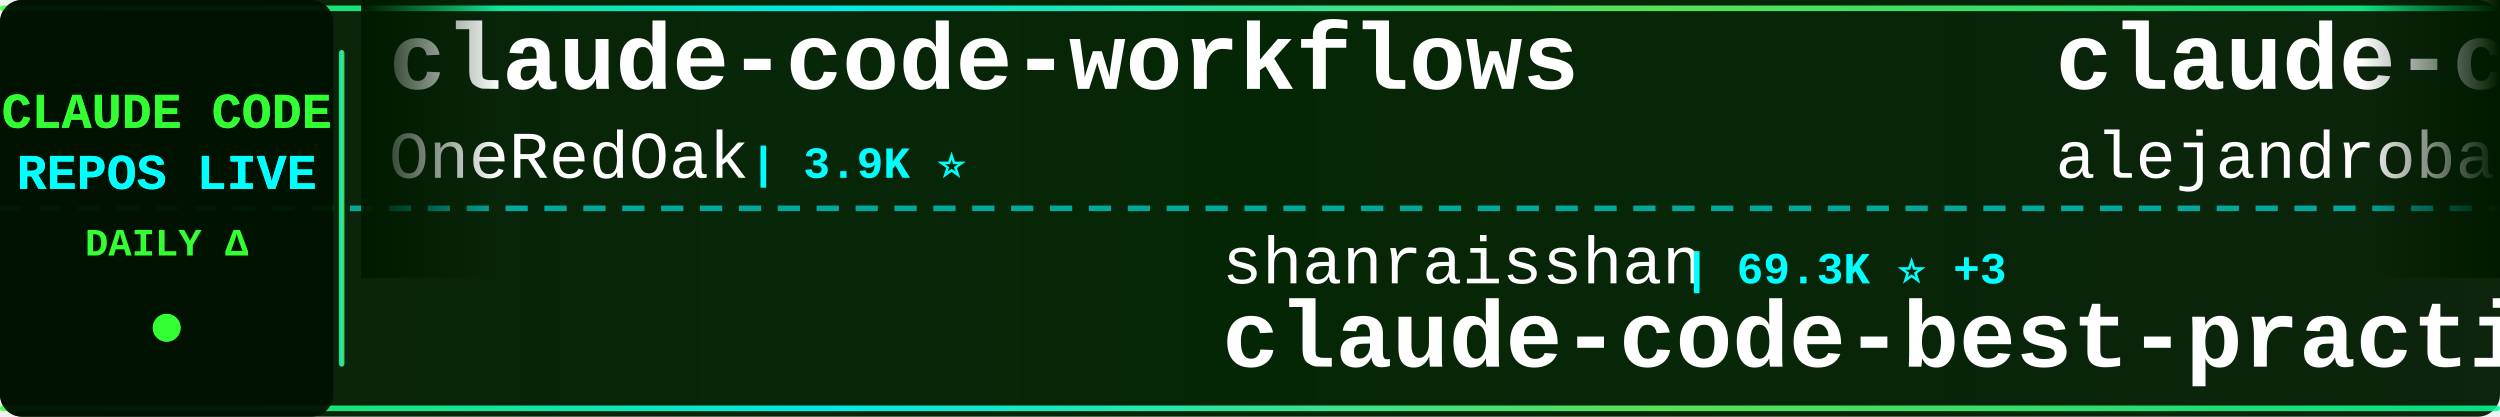
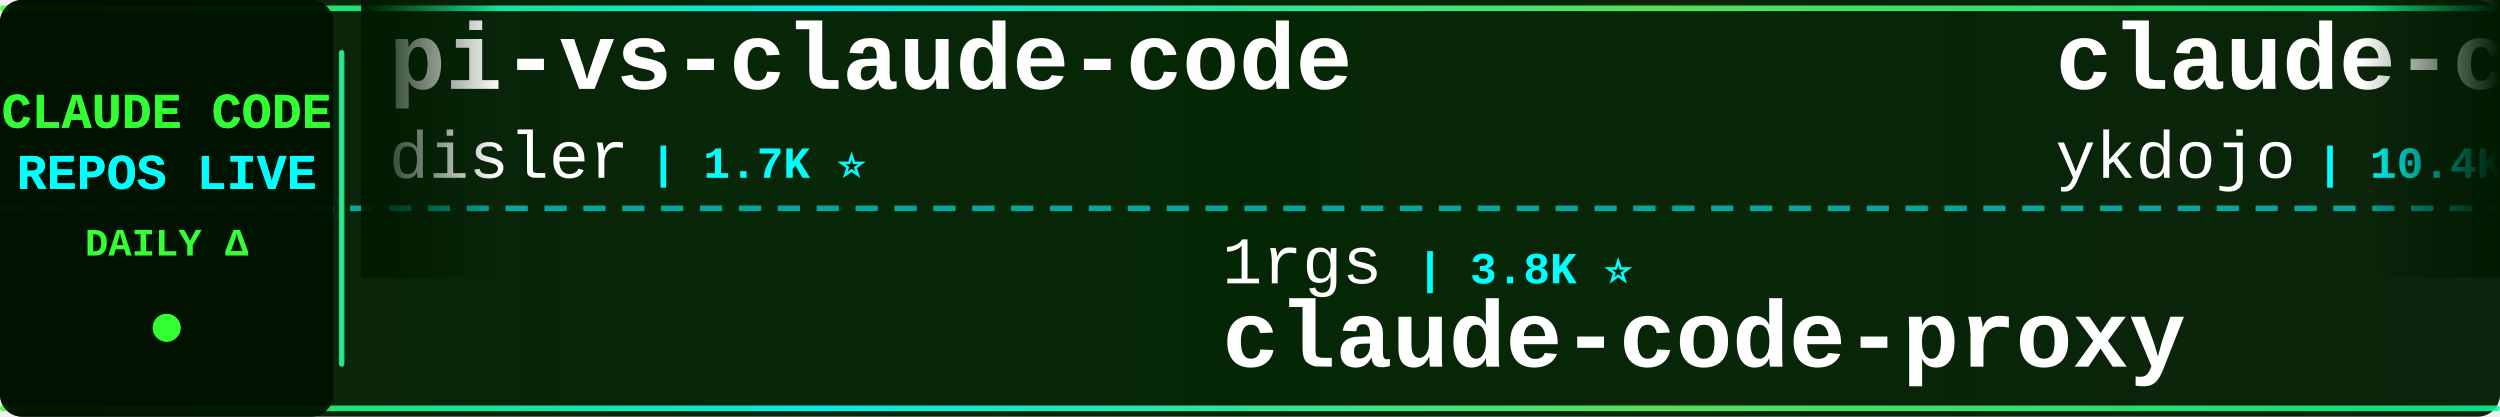
<svg xmlns="http://www.w3.org/2000/svg" width="900" height="150">
  <defs>
    <linearGradient id="tickerBg" x1="0%" y1="0%" x2="100%" y2="0%">
      <stop offset="0%" style="stop-color:#001a00;stop-opacity:0.95" />
      <stop offset="50%" style="stop-color:#002200;stop-opacity:0.98" />
      <stop offset="100%" style="stop-color:#001a00;stop-opacity:0.95" />
    </linearGradient>
    <linearGradient id="borderGrad" x1="0%" y1="0%" x2="100%" y2="0%">
      <stop offset="0%" style="stop-color:#33ff33;stop-opacity:0.85">
        <animate attributeName="stop-opacity" values="0.85;1;0.85" dur="2s" repeatCount="indefinite" />
      </stop>
      <stop offset="33%" style="stop-color:#00ffff;stop-opacity:0.9">
        <animate attributeName="stop-opacity" values="0.9;1;0.9" dur="2.2s" repeatCount="indefinite" />
      </stop>
      <stop offset="66%" style="stop-color:#66ff66;stop-opacity:0.85">
        <animate attributeName="stop-opacity" values="0.85;1;0.85" dur="1.8s" repeatCount="indefinite" />
      </stop>
      <stop offset="100%" style="stop-color:#00ff99;stop-opacity:0.85">
        <animate attributeName="stop-opacity" values="0.85;1;0.85" dur="2s" repeatCount="indefinite" />
      </stop>
    </linearGradient>
    <filter id="textGlow">
      <feGaussianBlur stdDeviation="0.1" result="coloredBlur" />
      <feMerge>
        <feMergeNode in="coloredBlur" />
        <feMergeNode in="SourceGraphic" />
      </feMerge>
    </filter>
    <filter id="metricGlow">
      <feGaussianBlur stdDeviation="0.2" result="coloredBlur" />
      <feMerge>
        <feMergeNode in="coloredBlur" />
        <feMergeNode in="SourceGraphic" />
      </feMerge>
    </filter>
    <linearGradient id="leftFade" x1="0%" y1="0%" x2="100%" y2="0%">
      <stop offset="0%" style="stop-color:#001a00;stop-opacity:1" />
      <stop offset="100%" style="stop-color:#001a00;stop-opacity:0" />
    </linearGradient>
    <linearGradient id="rightFade" x1="0%" y1="0%" x2="100%" y2="0%">
      <stop offset="0%" style="stop-color:#001a00;stop-opacity:0" />
      <stop offset="100%" style="stop-color:#001a00;stop-opacity:1" />
    </linearGradient>
  </defs>
  <rect width="900" height="150" fill="url(#tickerBg)" rx="8" />
  <rect x="0" y="2" width="900" height="2" fill="url(#borderGrad)" rx="1" />
  <rect x="0" y="146" width="900" height="2" fill="url(#borderGrad)" rx="1" />
  <line x1="0" y1="75" x2="900" y2="75" stroke="#00ffff" stroke-width="2" stroke-dasharray="8 6" opacity="0.6" />
  <rect x="0" y="0" width="120" height="150" fill="#001100" opacity="0.95" rx="8" />
  <text x="60" y="46" font-family="'Courier New', monospace" font-size="18" font-weight="bold" fill="#33ff33" text-anchor="middle" filter="url(#textGlow)">
    CLAUDE CODE
  </text>
  <text x="60" y="68" font-family="'Courier New', monospace" font-size="18" font-weight="bold" fill="#00ffff" text-anchor="middle" filter="url(#textGlow)">
    REPOS LIVE
  </text>
  <text x="60" y="92" font-family="'Courier New', monospace" font-size="14" font-weight="bold" fill="#33ff33" text-anchor="middle">
    DAILY Δ
  </text>
  <circle cx="60" cy="118" r="5" fill="#33ff33" filter="url(#metricGlow)">
    <animate attributeName="r" values="4;6;4" dur="1.5s" repeatCount="indefinite" />
    <animate attributeName="opacity" values="0.6;1;0.6" dur="1.5s" repeatCount="indefinite" />
  </circle>
  <rect x="122" y="18" width="2" height="114" fill="url(#borderGrad)" rx="1" />
  <clipPath id="tickerClip">
    <rect x="130" y="0" width="770" height="150" />
  </clipPath>
  <g clip-path="url(#tickerClip)">
    <g id="tickerItems">
      <animateTransform attributeName="transform" attributeType="XML" type="translate" from="0 0" to="-3000 0" dur="54s" repeatCount="indefinite" />
      <g transform="translate(0, 0)">
-         <text x="140" y="32" font-family="'Courier New', monospace" font-size="34" font-weight="bold" fill="#ffffff">claude-code-workflows</text>
-         <text x="140" y="64" font-family="'Courier New', monospace" font-size="24" font-weight="normal" fill="#ffffff" opacity="1.0">OneRedOak</text>
-         <text x="270" y="64" font-family="'Courier New', monospace" font-size="16" font-weight="bold" fill="#00ffff"> | 3.9K ⭐</text>
+         <text x="140" y="32" font-family="'Courier New', monospace" font-size="34" font-weight="bold" fill="#ffffff">pi-vs-claude-code</text>
+         <text x="140" y="64" font-family="'Courier New', monospace" font-size="24" font-weight="normal" fill="#ffffff" opacity="1.0">disler</text>
+         <text x="234" y="64" font-family="'Courier New', monospace" font-size="16" font-weight="bold" fill="#00ffff"> | 1.7K ⭐</text>
      </g>
      <g transform="translate(300, 0)">
-         <text x="140" y="102" font-family="'Courier New', monospace" font-size="24" font-weight="normal" fill="#ffffff" opacity="1.0">shanraisshan</text>
-         <text x="306" y="102" font-family="'Courier New', monospace" font-size="16" font-weight="bold" fill="#00ffff"> | 69.3K ⭐ +3</text>
-         <text x="140" y="132" font-family="'Courier New', monospace" font-size="34" font-weight="bold" fill="#ffffff">claude-code-best-practic...</text>
+         <text x="140" y="102" font-family="'Courier New', monospace" font-size="24" font-weight="normal" fill="#ffffff" opacity="1.0">1rgs</text>
+         <text x="210" y="102" font-family="'Courier New', monospace" font-size="16" font-weight="bold" fill="#00ffff"> | 3.8K ⭐</text>
+         <text x="140" y="132" font-family="'Courier New', monospace" font-size="34" font-weight="bold" fill="#ffffff">claude-code-proxy</text>
      </g>
      <g transform="translate(600, 0)">
-         <text x="140" y="32" font-family="'Courier New', monospace" font-size="34" font-weight="bold" fill="#ffffff">claude-code-from-source</text>
-         <text x="140" y="64" font-family="'Courier New', monospace" font-size="24" font-weight="normal" fill="#ffffff" opacity="1.0">alejandrobalderas</text>
-         <text x="366" y="64" font-family="'Courier New', monospace" font-size="16" font-weight="bold" fill="#00ffff"> | 3.0K ⭐</text>
+         <text x="140" y="32" font-family="'Courier New', monospace" font-size="34" font-weight="bold" fill="#ffffff">claude-code-tips</text>
+         <text x="140" y="64" font-family="'Courier New', monospace" font-size="24" font-weight="normal" fill="#ffffff" opacity="1.0">ykdojo</text>
+         <text x="234" y="64" font-family="'Courier New', monospace" font-size="16" font-weight="bold" fill="#00ffff"> | 10.4K ⭐</text>
      </g>
      <g transform="translate(900, 0)">
-         <text x="140" y="102" font-family="'Courier New', monospace" font-size="24" font-weight="normal" fill="#ffffff" opacity="1.0">chauncygu</text>
-         <text x="270" y="102" font-family="'Courier New', monospace" font-size="16" font-weight="bold" fill="#00ffff"> | 2.9K ⭐</text>
-         <text x="140" y="132" font-family="'Courier New', monospace" font-size="34" font-weight="bold" fill="#ffffff">collection-claude-code-s...</text>
+         <text x="140" y="102" font-family="'Courier New', monospace" font-size="24" font-weight="normal" fill="#ffffff" opacity="1.0">edmund-io</text>
+         <text x="270" y="102" font-family="'Courier New', monospace" font-size="16" font-weight="bold" fill="#00ffff"> | 1.5K ⭐</text>
+         <text x="140" y="132" font-family="'Courier New', monospace" font-size="34" font-weight="bold" fill="#ffffff">edmunds-claude-code</text>
      </g>
      <g transform="translate(1200, 0)">
-         <text x="140" y="32" font-family="'Courier New', monospace" font-size="34" font-weight="bold" fill="#ffffff">oh-my-claudecode</text>
-         <text x="140" y="64" font-family="'Courier New', monospace" font-size="24" font-weight="normal" fill="#ffffff" opacity="1.0">Yeachan-Heo</text>
-         <text x="294" y="64" font-family="'Courier New', monospace" font-size="16" font-weight="bold" fill="#00ffff"> | 41.0K ⭐ +4</text>
+         <text x="140" y="32" font-family="'Courier New', monospace" font-size="34" font-weight="bold" fill="#ffffff">claude-code-ultimate-gui...</text>
+         <text x="140" y="64" font-family="'Courier New', monospace" font-size="24" font-weight="normal" fill="#ffffff" opacity="1.0">FlorianBruniaux</text>
+         <text x="342" y="64" font-family="'Courier New', monospace" font-size="16" font-weight="bold" fill="#00ffff"> | 7.2K ⭐ +28</text>
      </g>
      <g transform="translate(1500, 0)">
-         <text x="140" y="102" font-family="'Courier New', monospace" font-size="24" font-weight="normal" fill="#ffffff" opacity="1.0">zstmfhy</text>
-         <text x="246" y="102" font-family="'Courier New', monospace" font-size="16" font-weight="bold" fill="#00ffff"> | 188 ⭐</text>
-         <text x="140" y="132" font-family="'Courier New', monospace" font-size="34" font-weight="bold" fill="#ffffff">Claude-code</text>
+         <text x="140" y="102" font-family="'Courier New', monospace" font-size="24" font-weight="normal" fill="#ffffff" opacity="1.0">disler</text>
+         <text x="234" y="102" font-family="'Courier New', monospace" font-size="16" font-weight="bold" fill="#00ffff"> | 4.0K ⭐ -1</text>
+         <text x="140" y="132" font-family="'Courier New', monospace" font-size="34" font-weight="bold" fill="#ffffff">claude-code-hooks-master...</text>
      </g>
      <g transform="translate(1800, 0)">
-         <text x="140" y="32" font-family="'Courier New', monospace" font-size="34" font-weight="bold" fill="#ffffff">claude-code-source</text>
-         <text x="140" y="64" font-family="'Courier New', monospace" font-size="24" font-weight="normal" fill="#ffffff" opacity="1.0">JrCx7scC</text>
-         <text x="258" y="64" font-family="'Courier New', monospace" font-size="16" font-weight="bold" fill="#00ffff"> | 377 ⭐</text>
+         <text x="140" y="32" font-family="'Courier New', monospace" font-size="34" font-weight="bold" fill="#ffffff">claude-code-system-promp...</text>
+         <text x="140" y="64" font-family="'Courier New', monospace" font-size="24" font-weight="normal" fill="#ffffff" opacity="1.0">Piebald-AI</text>
+         <text x="282" y="64" font-family="'Courier New', monospace" font-size="16" font-weight="bold" fill="#00ffff"> | 13.2K ⭐</text>
      </g>
      <g transform="translate(2100, 0)">
-         <text x="140" y="102" font-family="'Courier New', monospace" font-size="24" font-weight="normal" fill="#ffffff" opacity="1.0">https-deeplearning-ai</text>
-         <text x="414" y="102" font-family="'Courier New', monospace" font-size="16" font-weight="bold" fill="#00ffff"> | 567 ⭐</text>
-         <text x="140" y="132" font-family="'Courier New', monospace" font-size="34" font-weight="bold" fill="#ffffff">sc-claude-code-files</text>
+         <text x="140" y="102" font-family="'Courier New', monospace" font-size="24" font-weight="normal" fill="#ffffff" opacity="1.0">centminmod</text>
+         <text x="282" y="102" font-family="'Courier New', monospace" font-size="16" font-weight="bold" fill="#00ffff"> | 2.7K ⭐</text>
+         <text x="140" y="132" font-family="'Courier New', monospace" font-size="34" font-weight="bold" fill="#ffffff">my-claude-code-setup</text>
      </g>
      <g transform="translate(2400, 0)">
-         <text x="140" y="32" font-family="'Courier New', monospace" font-size="34" font-weight="bold" fill="#ffffff">claude-code-analysis</text>
-         <text x="140" y="64" font-family="'Courier New', monospace" font-size="24" font-weight="normal" fill="#ffffff" opacity="1.0">liuup</text>
-         <text x="222" y="64" font-family="'Courier New', monospace" font-size="16" font-weight="bold" fill="#00ffff"> | 4.1K ⭐</text>
+         <text x="140" y="32" font-family="'Courier New', monospace" font-size="34" font-weight="bold" fill="#ffffff">claude-code-action</text>
+         <text x="140" y="64" font-family="'Courier New', monospace" font-size="24" font-weight="normal" fill="#ffffff" opacity="1.0">anthropics</text>
+         <text x="282" y="64" font-family="'Courier New', monospace" font-size="16" font-weight="bold" fill="#00ffff"> | 10.1K ⭐ +2</text>
      </g>
      <g transform="translate(2700, 0)">
-         <text x="140" y="102" font-family="'Courier New', monospace" font-size="24" font-weight="normal" fill="#ffffff" opacity="1.0">SeemSeam</text>
-         <text x="258" y="102" font-family="'Courier New', monospace" font-size="16" font-weight="bold" fill="#00ffff"> | 3.6K ⭐</text>
-         <text x="140" y="132" font-family="'Courier New', monospace" font-size="34" font-weight="bold" fill="#ffffff">claude_codex_bridge</text>
+         <text x="140" y="102" font-family="'Courier New', monospace" font-size="24" font-weight="normal" fill="#ffffff" opacity="1.0">Maciek-roboblog</text>
+         <text x="342" y="102" font-family="'Courier New', monospace" font-size="16" font-weight="bold" fill="#00ffff"> | 8.8K ⭐ +1</text>
+         <text x="140" y="132" font-family="'Courier New', monospace" font-size="34" font-weight="bold" fill="#ffffff">Claude-Code-Usage-Monito...</text>
      </g>
      <g transform="translate(3000, 0)">
-         <text x="140" y="32" font-family="'Courier New', monospace" font-size="34" font-weight="bold" fill="#ffffff">claude-code-workflows</text>
-         <text x="140" y="64" font-family="'Courier New', monospace" font-size="24" font-weight="normal" fill="#ffffff" opacity="1.0">OneRedOak</text>
-         <text x="270" y="64" font-family="'Courier New', monospace" font-size="16" font-weight="bold" fill="#00ffff"> | 3.9K ⭐</text>
+         <text x="140" y="32" font-family="'Courier New', monospace" font-size="34" font-weight="bold" fill="#ffffff">pi-vs-claude-code</text>
+         <text x="140" y="64" font-family="'Courier New', monospace" font-size="24" font-weight="normal" fill="#ffffff" opacity="1.0">disler</text>
+         <text x="234" y="64" font-family="'Courier New', monospace" font-size="16" font-weight="bold" fill="#00ffff"> | 1.7K ⭐</text>
      </g>
      <g transform="translate(3300, 0)">
-         <text x="140" y="102" font-family="'Courier New', monospace" font-size="24" font-weight="normal" fill="#ffffff" opacity="1.0">shanraisshan</text>
-         <text x="306" y="102" font-family="'Courier New', monospace" font-size="16" font-weight="bold" fill="#00ffff"> | 69.3K ⭐ +3</text>
-         <text x="140" y="132" font-family="'Courier New', monospace" font-size="34" font-weight="bold" fill="#ffffff">claude-code-best-practic...</text>
+         <text x="140" y="102" font-family="'Courier New', monospace" font-size="24" font-weight="normal" fill="#ffffff" opacity="1.0">1rgs</text>
+         <text x="210" y="102" font-family="'Courier New', monospace" font-size="16" font-weight="bold" fill="#00ffff"> | 3.8K ⭐</text>
+         <text x="140" y="132" font-family="'Courier New', monospace" font-size="34" font-weight="bold" fill="#ffffff">claude-code-proxy</text>
      </g>
      <g transform="translate(3600, 0)">
-         <text x="140" y="32" font-family="'Courier New', monospace" font-size="34" font-weight="bold" fill="#ffffff">claude-code-from-source</text>
-         <text x="140" y="64" font-family="'Courier New', monospace" font-size="24" font-weight="normal" fill="#ffffff" opacity="1.0">alejandrobalderas</text>
-         <text x="366" y="64" font-family="'Courier New', monospace" font-size="16" font-weight="bold" fill="#00ffff"> | 3.0K ⭐</text>
+         <text x="140" y="32" font-family="'Courier New', monospace" font-size="34" font-weight="bold" fill="#ffffff">claude-code-tips</text>
+         <text x="140" y="64" font-family="'Courier New', monospace" font-size="24" font-weight="normal" fill="#ffffff" opacity="1.0">ykdojo</text>
+         <text x="234" y="64" font-family="'Courier New', monospace" font-size="16" font-weight="bold" fill="#00ffff"> | 10.4K ⭐</text>
      </g>
      <g transform="translate(3900, 0)">
-         <text x="140" y="102" font-family="'Courier New', monospace" font-size="24" font-weight="normal" fill="#ffffff" opacity="1.0">chauncygu</text>
-         <text x="270" y="102" font-family="'Courier New', monospace" font-size="16" font-weight="bold" fill="#00ffff"> | 2.9K ⭐</text>
-         <text x="140" y="132" font-family="'Courier New', monospace" font-size="34" font-weight="bold" fill="#ffffff">collection-claude-code-s...</text>
+         <text x="140" y="102" font-family="'Courier New', monospace" font-size="24" font-weight="normal" fill="#ffffff" opacity="1.0">edmund-io</text>
+         <text x="270" y="102" font-family="'Courier New', monospace" font-size="16" font-weight="bold" fill="#00ffff"> | 1.5K ⭐</text>
+         <text x="140" y="132" font-family="'Courier New', monospace" font-size="34" font-weight="bold" fill="#ffffff">edmunds-claude-code</text>
      </g>
    </g>
  </g>
  <rect x="130" y="0" width="50" height="100" fill="url(#leftFade)" />
  <rect x="850" y="0" width="50" height="100" fill="url(#rightFade)" />
</svg>
